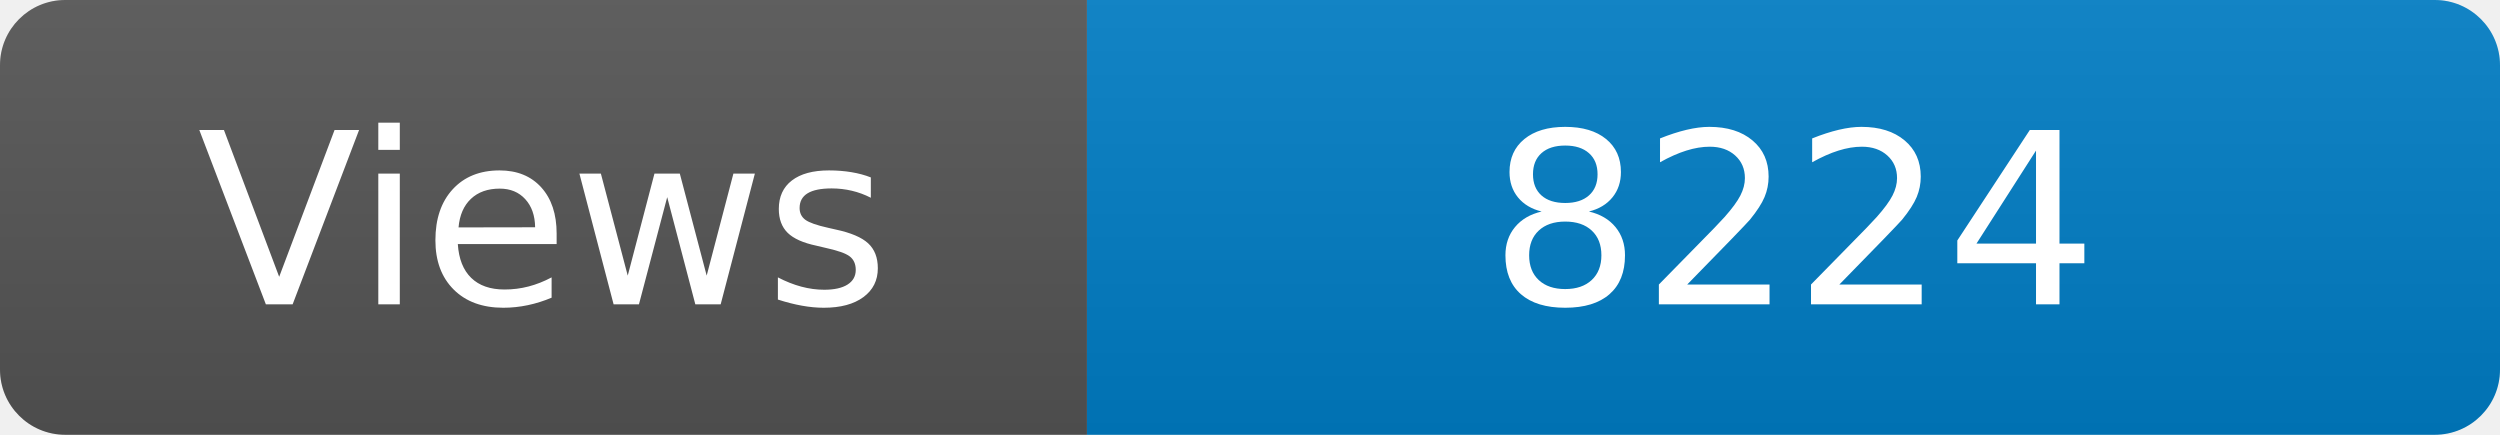
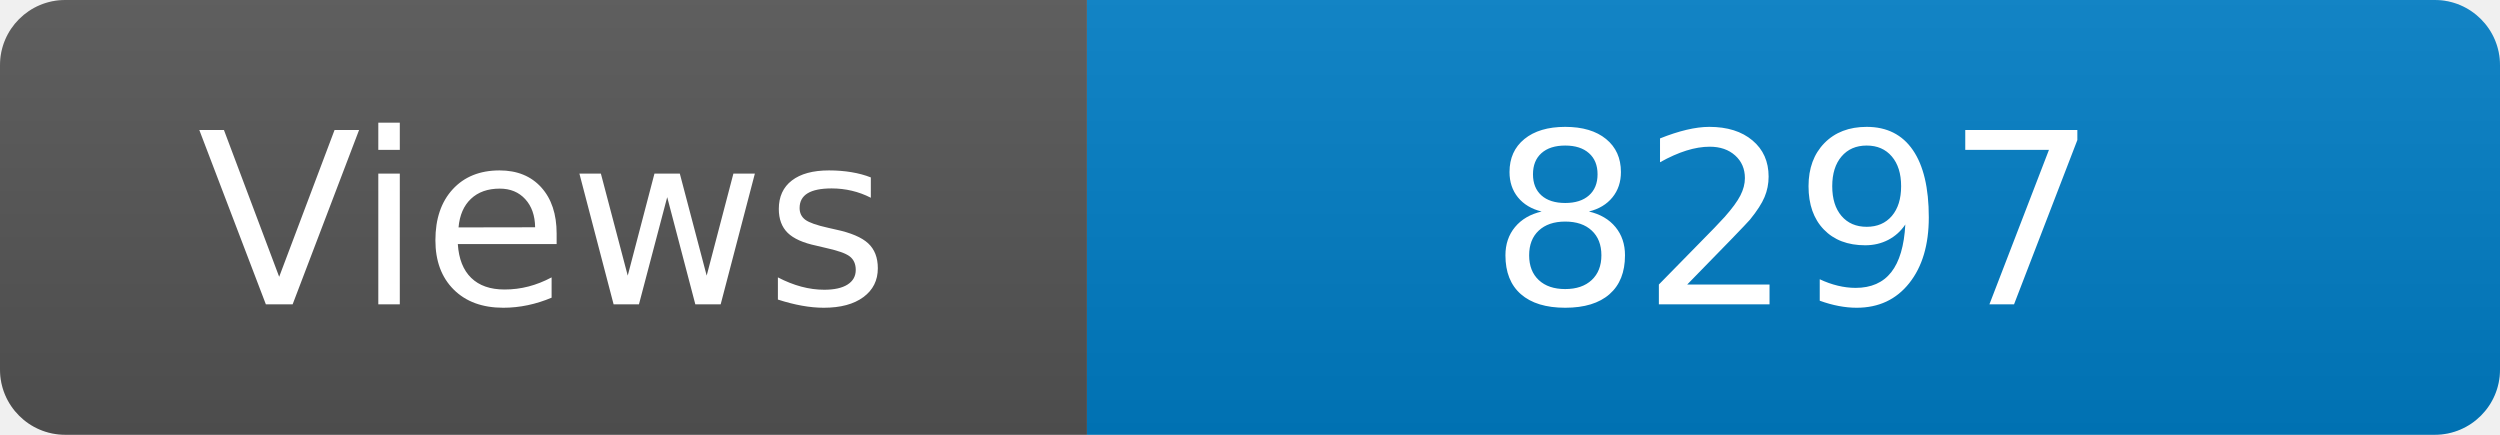
<svg xmlns="http://www.w3.org/2000/svg" width="115" height="20" role="img" aria-label="Maintained?: yes">
  <linearGradient id="s" x2="0" y2="100%">
    <stop offset="0" stop-color="#bbb" stop-opacity=".1" />
    <stop offset="1" stop-opacity=".1" />
  </linearGradient>
  <clipPath id="r">
    <rect width="115" height="20" rx="3" fill="#fff" />
  </clipPath>
  <g clip-path="url(#r)">
    <rect width="50" height="20" fill="#555" />
    <rect x="50" width="160" height="20" fill="#007ec6" />
    <rect width="115" height="20" fill="url(#s)" />
  </g>
  <g fill="#fff" text-anchor="middle" font-family="Verdana,Geneva,DejaVu Sans,sans-serif" font-size="110">
    <text x="250" y="140" transform="scale(.1)" fill="#fff">Views</text>
-     <text x="825" y="140" transform="scale(.1)" fill="#fff">8224</text>
+     <text x="825" y="140" transform="scale(.1)" fill="#fff">8297</text>
  </g>
</svg>
